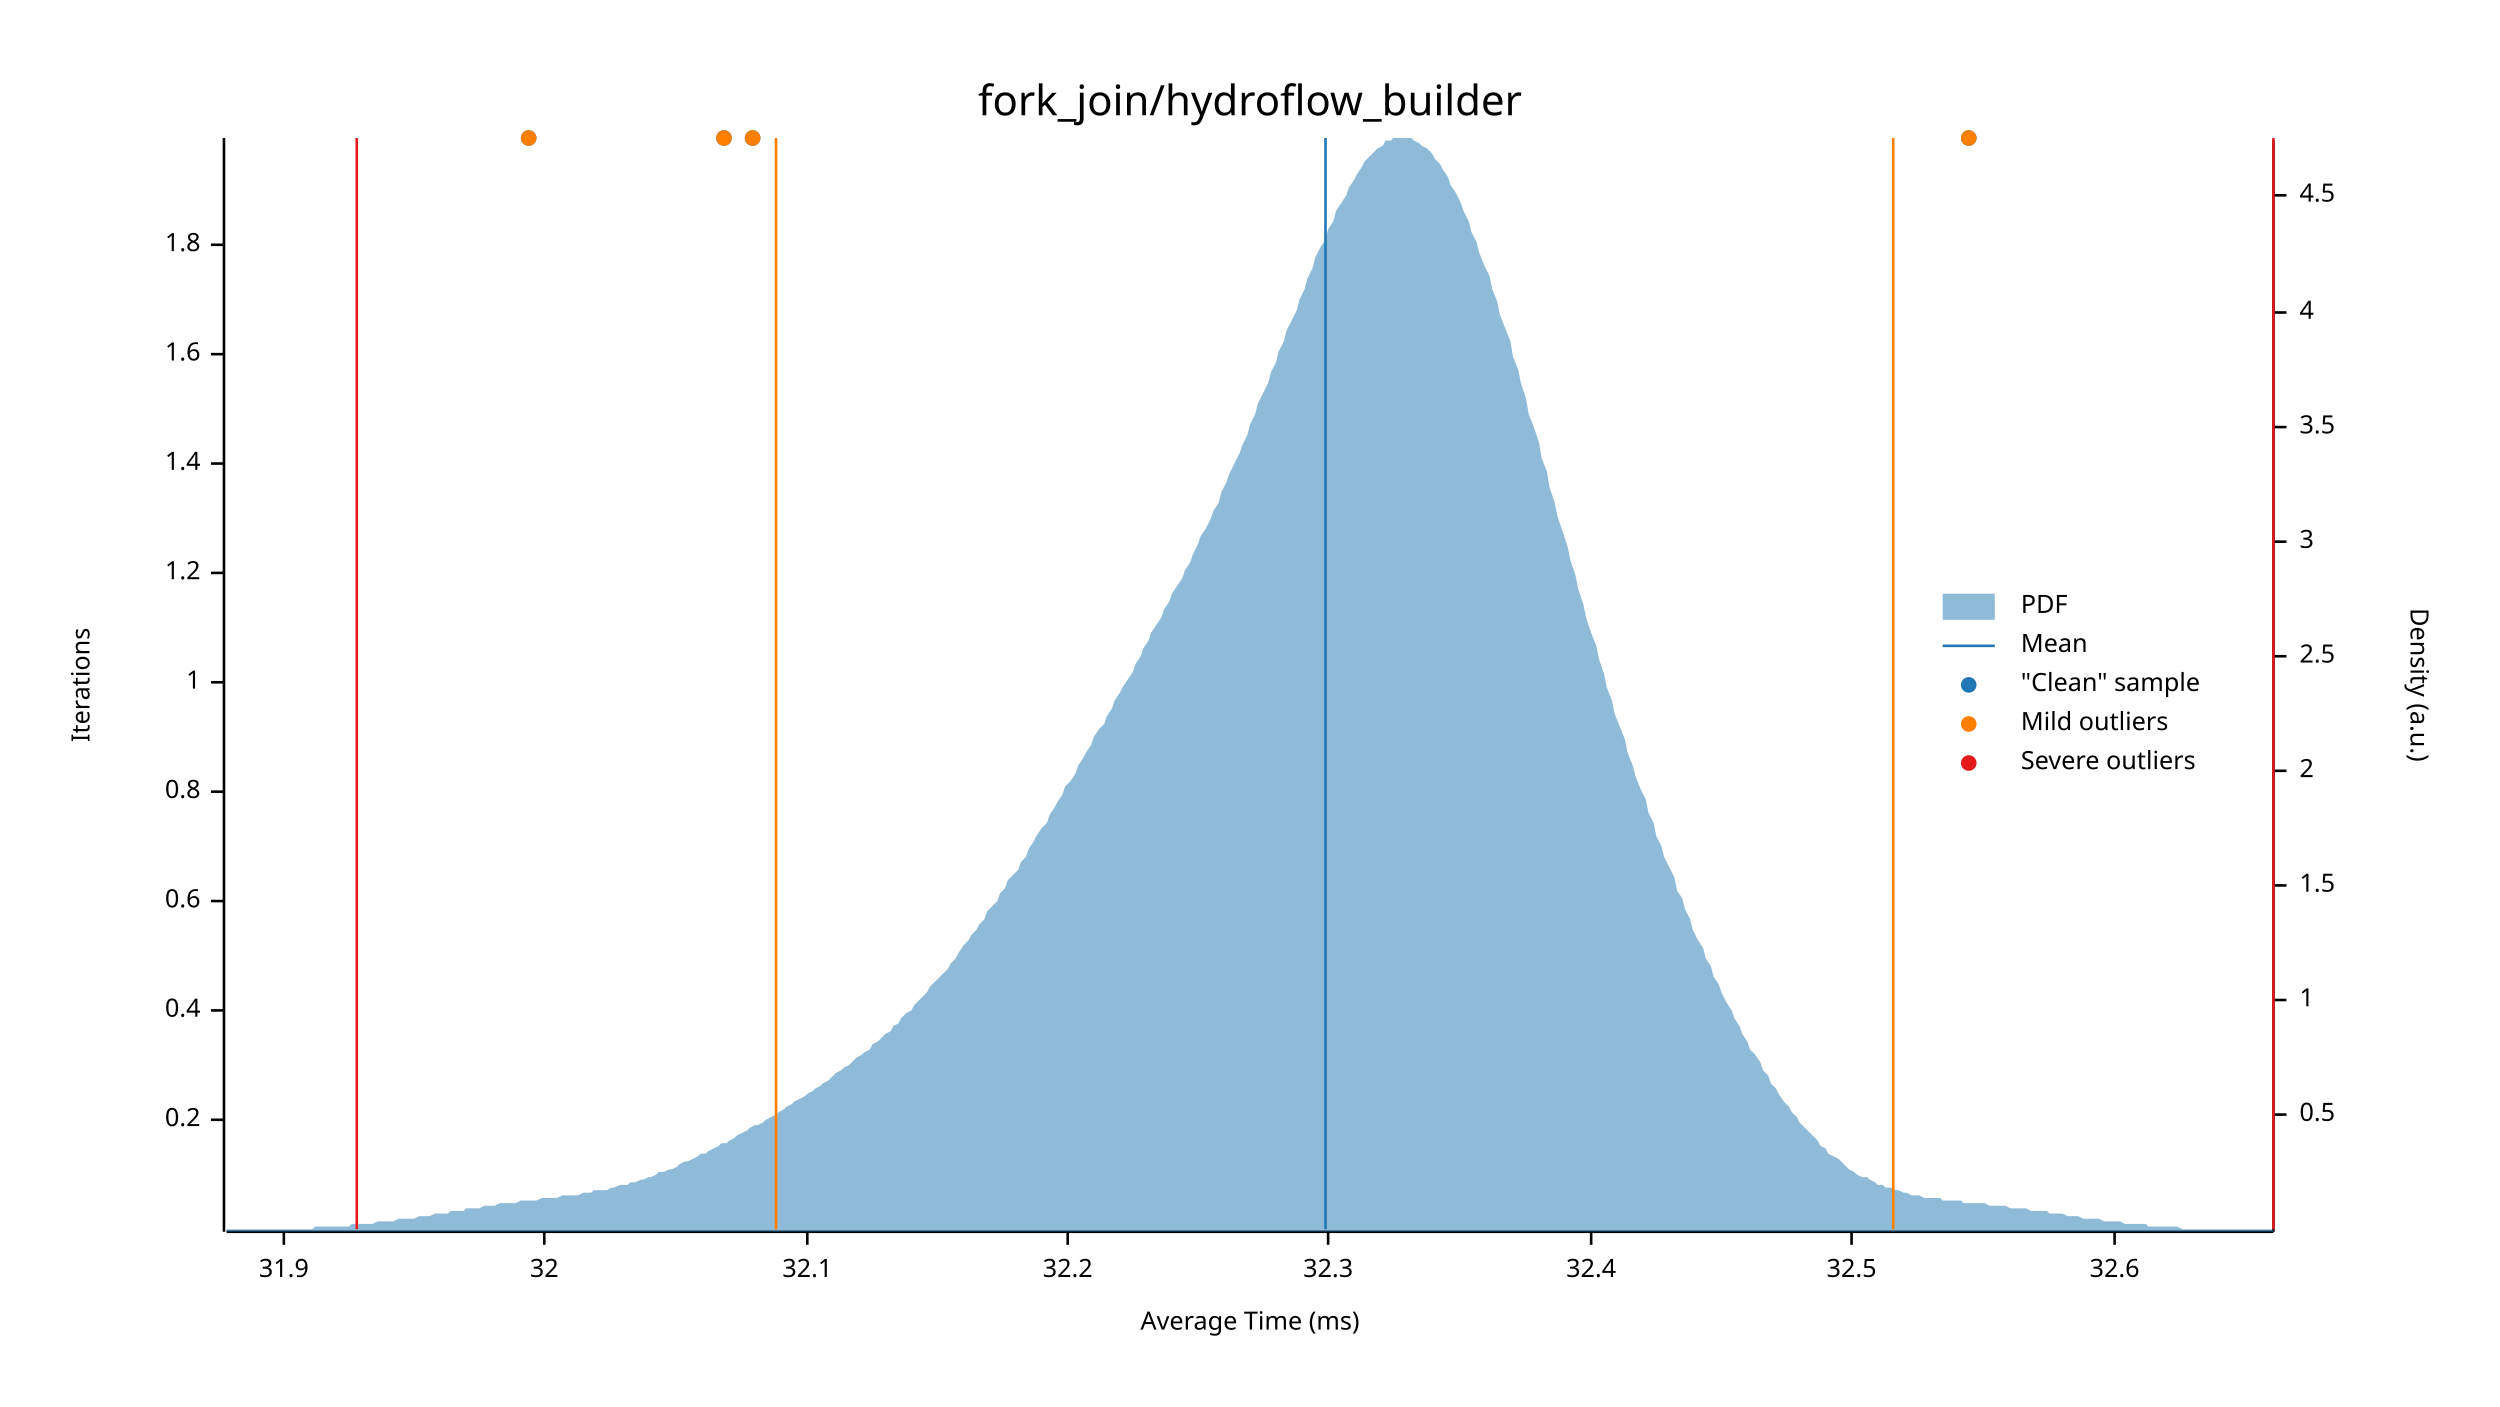
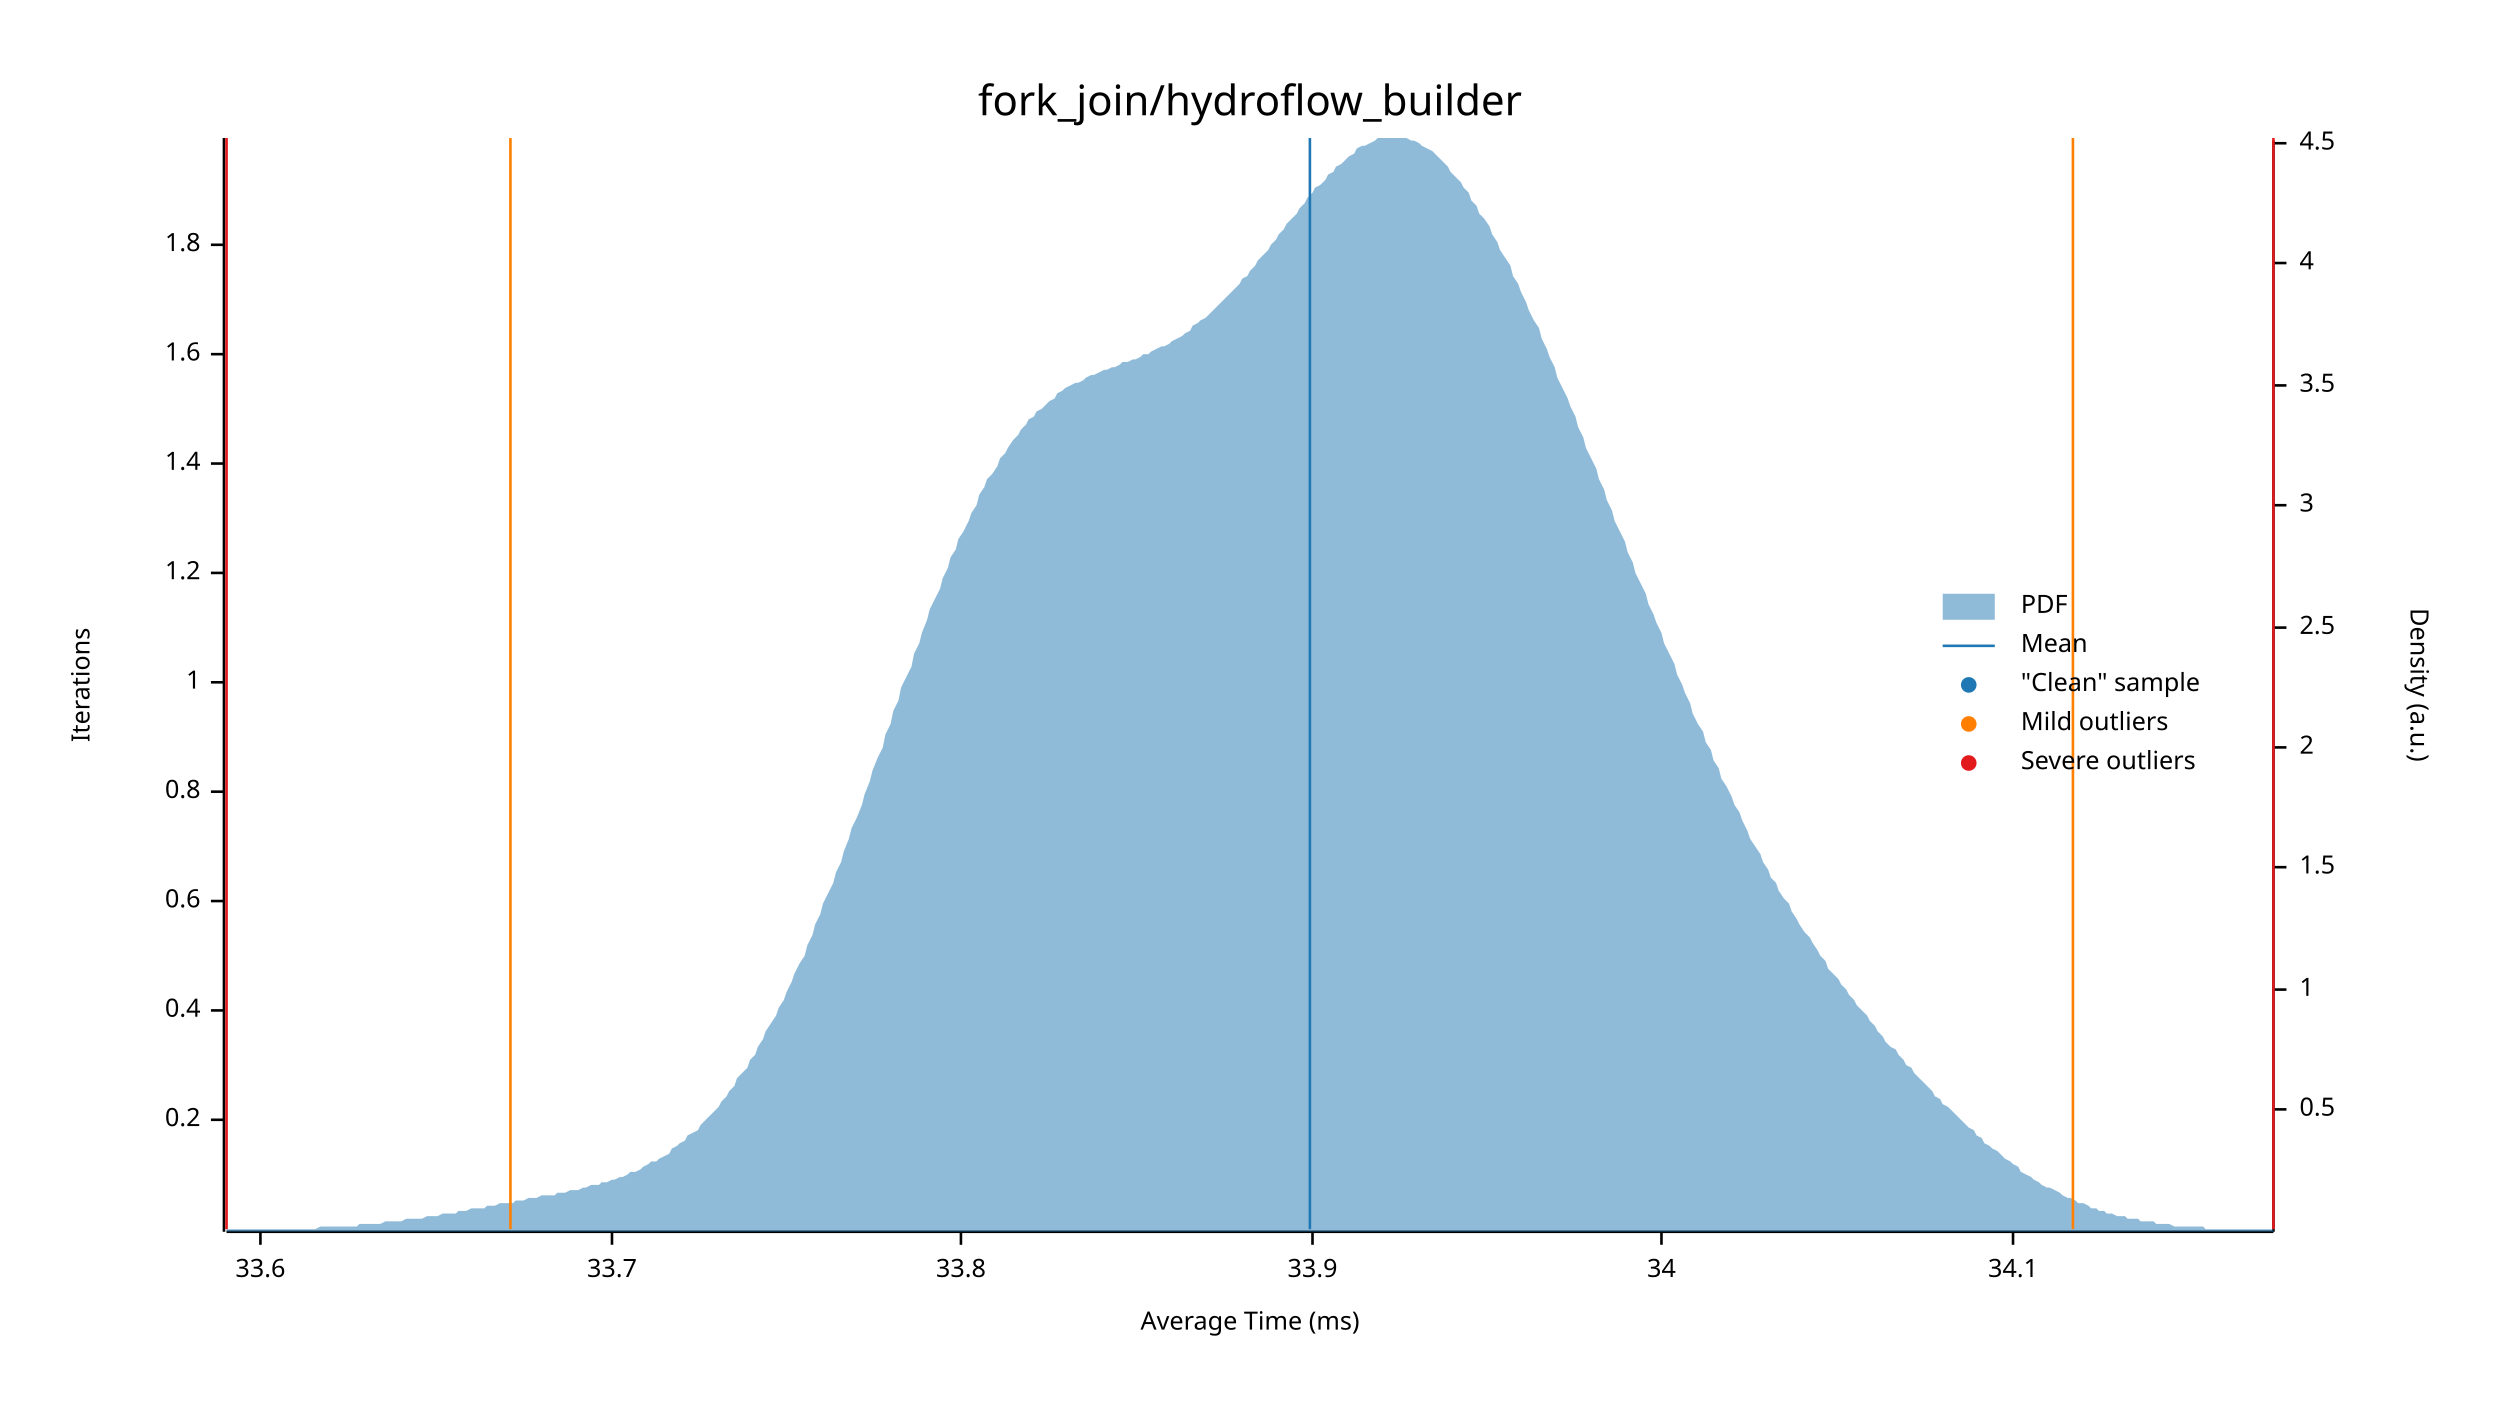
<svg xmlns="http://www.w3.org/2000/svg" width="960" height="540" viewBox="0 0 960 540">
  <text x="480" y="32" dy="0.76em" text-anchor="middle" font-family="sans-serif" font-size="16.129" opacity="1" fill="#000000">
fork_join/hydroflow_builder
</text>
  <text x="27" y="263" dy="0.76em" text-anchor="middle" font-family="sans-serif" font-size="9.677" opacity="1" fill="#000000" transform="rotate(270, 27, 263)">
Iterations
</text>
  <text x="480" y="513" dy="-0.5ex" text-anchor="middle" font-family="sans-serif" font-size="9.677" opacity="1" fill="#000000">
Average Time (ms)
</text>
  <polyline fill="none" opacity="1" stroke="#000000" stroke-width="1" points="86,53 86,473 " />
  <text x="77" y="430" dy="0.5ex" text-anchor="end" font-family="sans-serif" font-size="9.677" opacity="1" fill="#000000">
0.2
</text>
  <polyline fill="none" opacity="1" stroke="#000000" stroke-width="1" points="81,430 86,430 " />
  <text x="77" y="388" dy="0.5ex" text-anchor="end" font-family="sans-serif" font-size="9.677" opacity="1" fill="#000000">
0.4
</text>
  <polyline fill="none" opacity="1" stroke="#000000" stroke-width="1" points="81,388 86,388 " />
  <text x="77" y="346" dy="0.5ex" text-anchor="end" font-family="sans-serif" font-size="9.677" opacity="1" fill="#000000">
0.6
</text>
  <polyline fill="none" opacity="1" stroke="#000000" stroke-width="1" points="81,346 86,346 " />
  <text x="77" y="304" dy="0.5ex" text-anchor="end" font-family="sans-serif" font-size="9.677" opacity="1" fill="#000000">
0.8
</text>
  <polyline fill="none" opacity="1" stroke="#000000" stroke-width="1" points="81,304 86,304 " />
  <text x="77" y="262" dy="0.5ex" text-anchor="end" font-family="sans-serif" font-size="9.677" opacity="1" fill="#000000">
1
</text>
  <polyline fill="none" opacity="1" stroke="#000000" stroke-width="1" points="81,262 86,262 " />
  <text x="77" y="220" dy="0.5ex" text-anchor="end" font-family="sans-serif" font-size="9.677" opacity="1" fill="#000000">
1.2
</text>
  <polyline fill="none" opacity="1" stroke="#000000" stroke-width="1" points="81,220 86,220 " />
  <text x="77" y="178" dy="0.5ex" text-anchor="end" font-family="sans-serif" font-size="9.677" opacity="1" fill="#000000">
1.4
</text>
  <polyline fill="none" opacity="1" stroke="#000000" stroke-width="1" points="81,178 86,178 " />
  <text x="77" y="136" dy="0.5ex" text-anchor="end" font-family="sans-serif" font-size="9.677" opacity="1" fill="#000000">
1.6
</text>
  <polyline fill="none" opacity="1" stroke="#000000" stroke-width="1" points="81,136 86,136 " />
  <text x="77" y="94" dy="0.5ex" text-anchor="end" font-family="sans-serif" font-size="9.677" opacity="1" fill="#000000">
1.8
</text>
  <polyline fill="none" opacity="1" stroke="#000000" stroke-width="1" points="81,94 86,94 " />
  <polyline fill="none" opacity="1" stroke="#000000" stroke-width="1" points="87,473 873,473 " />
-   <text x="109" y="483" dy="0.76em" text-anchor="middle" font-family="sans-serif" font-size="9.677" opacity="1" fill="#000000">
- 31.9
+   <text x="100" y="483" dy="0.76em" text-anchor="middle" font-family="sans-serif" font-size="9.677" opacity="1" fill="#000000">
+ 33.6
</text>
-   <polyline fill="none" opacity="1" stroke="#000000" stroke-width="1" points="109,473 109,478 " />
-   <text x="209" y="483" dy="0.76em" text-anchor="middle" font-family="sans-serif" font-size="9.677" opacity="1" fill="#000000">
- 32
+   <polyline fill="none" opacity="1" stroke="#000000" stroke-width="1" points="100,473 100,478 " />
+   <text x="235" y="483" dy="0.76em" text-anchor="middle" font-family="sans-serif" font-size="9.677" opacity="1" fill="#000000">
+ 33.7
</text>
-   <polyline fill="none" opacity="1" stroke="#000000" stroke-width="1" points="209,473 209,478 " />
-   <text x="310" y="483" dy="0.76em" text-anchor="middle" font-family="sans-serif" font-size="9.677" opacity="1" fill="#000000">
- 32.1
+   <polyline fill="none" opacity="1" stroke="#000000" stroke-width="1" points="235,473 235,478 " />
+   <text x="369" y="483" dy="0.76em" text-anchor="middle" font-family="sans-serif" font-size="9.677" opacity="1" fill="#000000">
+ 33.8
</text>
-   <polyline fill="none" opacity="1" stroke="#000000" stroke-width="1" points="310,473 310,478 " />
-   <text x="410" y="483" dy="0.76em" text-anchor="middle" font-family="sans-serif" font-size="9.677" opacity="1" fill="#000000">
- 32.2
+   <polyline fill="none" opacity="1" stroke="#000000" stroke-width="1" points="369,473 369,478 " />
+   <text x="504" y="483" dy="0.76em" text-anchor="middle" font-family="sans-serif" font-size="9.677" opacity="1" fill="#000000">
+ 33.9
</text>
-   <polyline fill="none" opacity="1" stroke="#000000" stroke-width="1" points="410,473 410,478 " />
-   <text x="510" y="483" dy="0.76em" text-anchor="middle" font-family="sans-serif" font-size="9.677" opacity="1" fill="#000000">
- 32.3
+   <polyline fill="none" opacity="1" stroke="#000000" stroke-width="1" points="504,473 504,478 " />
+   <text x="638" y="483" dy="0.76em" text-anchor="middle" font-family="sans-serif" font-size="9.677" opacity="1" fill="#000000">
+ 34
</text>
-   <polyline fill="none" opacity="1" stroke="#000000" stroke-width="1" points="510,473 510,478 " />
-   <text x="611" y="483" dy="0.76em" text-anchor="middle" font-family="sans-serif" font-size="9.677" opacity="1" fill="#000000">
- 32.4
+   <polyline fill="none" opacity="1" stroke="#000000" stroke-width="1" points="638,473 638,478 " />
+   <text x="773" y="483" dy="0.76em" text-anchor="middle" font-family="sans-serif" font-size="9.677" opacity="1" fill="#000000">
+ 34.1
</text>
-   <polyline fill="none" opacity="1" stroke="#000000" stroke-width="1" points="611,473 611,478 " />
-   <text x="711" y="483" dy="0.76em" text-anchor="middle" font-family="sans-serif" font-size="9.677" opacity="1" fill="#000000">
- 32.5
- </text>
-   <polyline fill="none" opacity="1" stroke="#000000" stroke-width="1" points="711,473 711,478 " />
-   <text x="812" y="483" dy="0.76em" text-anchor="middle" font-family="sans-serif" font-size="9.677" opacity="1" fill="#000000">
- 32.6
- </text>
-   <polyline fill="none" opacity="1" stroke="#000000" stroke-width="1" points="812,473 812,478 " />
+   <polyline fill="none" opacity="1" stroke="#000000" stroke-width="1" points="773,473 773,478 " />
  <text x="933" y="263" dy="0.76em" text-anchor="middle" font-family="sans-serif" font-size="9.677" opacity="1" fill="#000000" transform="rotate(90, 933, 263)">
Density (a.u.)
</text>
  <polyline fill="none" opacity="1" stroke="#000000" stroke-width="1" points="873,54 873,473 " />
-   <text x="883" y="428" dy="0.5ex" text-anchor="start" font-family="sans-serif" font-size="9.677" opacity="1" fill="#000000">
+   <text x="883" y="426" dy="0.5ex" text-anchor="start" font-family="sans-serif" font-size="9.677" opacity="1" fill="#000000">
0.5
</text>
-   <polyline fill="none" opacity="1" stroke="#000000" stroke-width="1" points="873,428 878,428 " />
-   <text x="883" y="384" dy="0.5ex" text-anchor="start" font-family="sans-serif" font-size="9.677" opacity="1" fill="#000000">
+   <polyline fill="none" opacity="1" stroke="#000000" stroke-width="1" points="873,426 878,426 " />
+   <text x="883" y="380" dy="0.5ex" text-anchor="start" font-family="sans-serif" font-size="9.677" opacity="1" fill="#000000">
1
</text>
-   <polyline fill="none" opacity="1" stroke="#000000" stroke-width="1" points="873,384 878,384 " />
-   <text x="883" y="340" dy="0.5ex" text-anchor="start" font-family="sans-serif" font-size="9.677" opacity="1" fill="#000000">
+   <polyline fill="none" opacity="1" stroke="#000000" stroke-width="1" points="873,380 878,380 " />
+   <text x="883" y="333" dy="0.5ex" text-anchor="start" font-family="sans-serif" font-size="9.677" opacity="1" fill="#000000">
1.5
</text>
-   <polyline fill="none" opacity="1" stroke="#000000" stroke-width="1" points="873,340 878,340 " />
-   <text x="883" y="296" dy="0.5ex" text-anchor="start" font-family="sans-serif" font-size="9.677" opacity="1" fill="#000000">
+   <polyline fill="none" opacity="1" stroke="#000000" stroke-width="1" points="873,333 878,333 " />
+   <text x="883" y="287" dy="0.5ex" text-anchor="start" font-family="sans-serif" font-size="9.677" opacity="1" fill="#000000">
2
</text>
-   <polyline fill="none" opacity="1" stroke="#000000" stroke-width="1" points="873,296 878,296 " />
-   <text x="883" y="252" dy="0.5ex" text-anchor="start" font-family="sans-serif" font-size="9.677" opacity="1" fill="#000000">
+   <polyline fill="none" opacity="1" stroke="#000000" stroke-width="1" points="873,287 878,287 " />
+   <text x="883" y="241" dy="0.5ex" text-anchor="start" font-family="sans-serif" font-size="9.677" opacity="1" fill="#000000">
2.5
</text>
-   <polyline fill="none" opacity="1" stroke="#000000" stroke-width="1" points="873,252 878,252 " />
-   <text x="883" y="208" dy="0.5ex" text-anchor="start" font-family="sans-serif" font-size="9.677" opacity="1" fill="#000000">
+   <polyline fill="none" opacity="1" stroke="#000000" stroke-width="1" points="873,241 878,241 " />
+   <text x="883" y="194" dy="0.5ex" text-anchor="start" font-family="sans-serif" font-size="9.677" opacity="1" fill="#000000">
3
</text>
-   <polyline fill="none" opacity="1" stroke="#000000" stroke-width="1" points="873,208 878,208 " />
-   <text x="883" y="164" dy="0.5ex" text-anchor="start" font-family="sans-serif" font-size="9.677" opacity="1" fill="#000000">
+   <polyline fill="none" opacity="1" stroke="#000000" stroke-width="1" points="873,194 878,194 " />
+   <text x="883" y="148" dy="0.5ex" text-anchor="start" font-family="sans-serif" font-size="9.677" opacity="1" fill="#000000">
3.5
</text>
-   <polyline fill="none" opacity="1" stroke="#000000" stroke-width="1" points="873,164 878,164 " />
-   <text x="883" y="120" dy="0.5ex" text-anchor="start" font-family="sans-serif" font-size="9.677" opacity="1" fill="#000000">
+   <polyline fill="none" opacity="1" stroke="#000000" stroke-width="1" points="873,148 878,148 " />
+   <text x="883" y="101" dy="0.5ex" text-anchor="start" font-family="sans-serif" font-size="9.677" opacity="1" fill="#000000">
4
</text>
-   <polyline fill="none" opacity="1" stroke="#000000" stroke-width="1" points="873,120 878,120 " />
-   <text x="883" y="75" dy="0.5ex" text-anchor="start" font-family="sans-serif" font-size="9.677" opacity="1" fill="#000000">
+   <polyline fill="none" opacity="1" stroke="#000000" stroke-width="1" points="873,101 878,101 " />
+   <text x="883" y="55" dy="0.5ex" text-anchor="start" font-family="sans-serif" font-size="9.677" opacity="1" fill="#000000">
4.5
</text>
-   <polyline fill="none" opacity="1" stroke="#000000" stroke-width="1" points="873,75 878,75 " />
-   <polygon opacity="0.5" fill="#1F78B4" points="87,472 88,472 90,472 91,472 93,472 94,472 96,472 98,472 99,472 101,472 102,472 104,472 105,472 107,472 109,472 110,472 112,472 113,472 115,472 116,472 118,472 120,472 121,471 123,471 124,471 126,471 127,471 129,471 131,471 132,471 134,471 135,470 137,470 138,470 140,470 142,470 143,470 145,469 146,469 148,469 150,469 151,469 153,468 154,468 156,468 157,468 159,468 161,467 162,467 164,467 165,467 167,466 168,466 170,466 172,466 173,465 175,465 176,465 178,465 179,464 181,464 183,464 184,464 186,463 187,463 189,463 190,463 192,462 194,462 195,462 197,462 198,462 200,461 201,461 203,461 205,461 206,461 208,460 209,460 211,460 213,460 214,460 216,459 217,459 219,459 220,459 222,459 224,458 225,458 227,458 228,457 230,457 231,457 233,457 235,456 236,456 238,455 239,455 241,455 242,454 244,454 246,453 247,453 249,452 250,452 252,451 253,450 255,450 257,449 258,449 260,448 261,447 263,446 264,446 266,445 268,444 269,443 271,443 272,442 274,441 276,440 277,439 279,439 280,438 282,437 283,436 285,435 287,434 288,433 290,432 291,432 293,431 294,430 296,429 298,428 299,427 301,426 302,425 304,424 305,423 307,422 309,421 310,420 312,419 313,418 315,417 316,416 318,415 320,413 321,412 323,411 324,410 326,409 327,408 329,406 331,405 332,404 334,403 335,401 337,400 339,398 340,397 342,396 343,394 345,393 346,391 348,389 350,388 351,386 353,384 354,383 356,381 357,379 359,377 361,375 362,374 364,372 365,370 367,368 368,366 370,363 372,361 373,359 375,357 376,355 378,353 379,350 381,348 383,346 384,343 386,341 387,338 389,336 391,334 392,331 394,329 395,326 397,323 398,321 400,318 402,316 403,313 405,310 406,308 408,305 409,302 411,300 413,297 414,294 416,291 417,289 419,286 420,283 422,280 424,278 425,275 427,272 428,269 430,266 431,264 433,261 435,258 436,255 438,252 439,249 441,246 442,243 444,240 446,237 447,234 449,231 450,228 452,225 454,222 455,219 457,216 458,213 460,209 461,206 463,203 465,199 466,196 468,193 469,189 471,185 472,182 474,178 476,174 477,171 479,167 480,163 482,159 483,155 485,151 487,147 488,143 490,139 491,135 493,131 494,127 496,123 498,119 499,115 501,111 502,107 504,103 505,99 507,95 509,92 510,88 512,85 513,81 515,78 517,75 518,72 520,69 521,67 523,64 524,62 526,60 528,58 529,57 531,56 532,54 534,54 535,53 537,53 539,53 540,53 542,53 543,54 545,55 546,56 548,57 550,59 551,61 553,63 554,65 556,68 557,71 559,74 561,78 562,81 564,85 565,89 567,93 568,97 570,102 572,106 573,111 575,116 576,121 578,126 580,131 581,137 583,142 584,147 586,153 587,159 589,164 591,170 592,176 594,181 595,187 597,193 598,198 600,204 602,210 603,215 605,221 606,226 608,232 609,237 611,243 613,248 614,253 616,259 617,264 619,269 620,274 622,279 624,284 625,289 627,294 628,298 630,303 632,307 633,312 635,316 636,321 638,325 639,329 641,333 643,337 644,342 646,345 647,349 649,353 650,357 652,361 654,364 655,368 657,371 658,375 660,378 661,381 663,385 665,388 666,391 668,394 669,397 671,400 672,403 674,405 676,408 677,411 679,413 680,416 682,418 683,420 685,423 687,425 688,427 690,429 691,431 693,433 695,435 696,436 698,438 699,440 701,441 702,443 704,444 706,445 707,446 709,448 710,449 712,450 713,451 715,452 717,452 718,453 720,454 721,455 723,455 724,456 726,456 728,457 729,457 731,458 732,458 734,459 735,459 737,459 739,460 740,460 742,460 743,460 745,460 746,461 748,461 750,461 751,461 753,461 754,462 756,462 758,462 759,462 761,462 762,462 764,463 765,463 767,463 769,463 770,463 772,464 773,464 775,464 776,464 778,464 780,465 781,465 783,465 784,465 786,465 787,466 789,466 791,466 792,466 794,467 795,467 797,467 798,467 800,468 802,468 803,468 805,468 806,468 808,469 809,469 811,469 813,469 814,469 816,470 817,470 819,470 821,470 822,470 824,470 825,471 827,471 828,471 830,471 832,471 833,471 835,471 836,471 838,472 839,472 841,472 843,472 844,472 846,472 847,472 849,472 850,472 852,472 854,472 855,472 857,472 858,472 860,472 861,472 863,472 865,472 866,472 868,472 869,472 871,472 873,472 873,473 87,473 " />
-   <polyline fill="none" opacity="1" stroke="#1F78B4" stroke-width="1" points="509,472 509,53 " />
-   <polyline fill="none" opacity="1" stroke="#FF7F00" stroke-width="1" points="298,472 298,53 " />
-   <polyline fill="none" opacity="1" stroke="#FF7F00" stroke-width="1" points="727,472 727,53 " />
-   <polyline fill="none" opacity="1" stroke="#E31A1C" stroke-width="1" points="137,472 137,53 " />
+   <polyline fill="none" opacity="1" stroke="#000000" stroke-width="1" points="873,55 878,55 " />
+   <polygon opacity="0.5" fill="#1F78B4" points="87,472 88,472 90,472 91,472 93,472 94,472 96,472 98,472 99,472 101,472 102,472 104,472 105,472 107,472 109,472 110,472 112,472 113,472 115,472 116,472 118,472 120,472 121,472 123,471 124,471 126,471 127,471 129,471 131,471 132,471 134,471 135,471 137,471 138,470 140,470 142,470 143,470 145,470 146,470 148,469 150,469 151,469 153,469 154,469 156,468 157,468 159,468 161,468 162,468 164,467 165,467 167,467 168,467 170,466 172,466 173,466 175,466 176,465 178,465 179,465 181,464 183,464 184,464 186,464 187,463 189,463 190,463 192,462 194,462 195,462 197,462 198,461 200,461 201,461 203,460 205,460 206,460 208,459 209,459 211,459 213,459 214,458 216,458 217,458 219,457 220,457 222,457 224,456 225,456 227,455 228,455 230,455 231,454 233,454 235,453 236,453 238,452 239,452 241,451 242,450 244,450 246,449 247,448 249,447 250,446 252,446 253,445 255,444 257,443 258,441 260,440 261,439 263,438 264,436 266,435 268,434 269,432 271,430 272,429 274,427 276,425 277,423 279,421 280,419 282,417 283,414 285,412 287,410 288,407 290,405 291,402 293,399 294,396 296,393 298,390 299,387 301,384 302,381 304,377 305,374 307,370 309,367 310,363 312,359 313,355 315,351 316,347 318,343 320,339 321,335 323,331 324,327 326,322 327,318 329,314 331,309 332,305 334,300 335,296 337,291 339,287 340,282 342,278 343,273 345,269 346,264 348,260 350,256 351,251 353,247 354,243 356,238 357,234 359,230 361,226 362,222 364,218 365,214 367,211 368,207 370,204 372,200 373,197 375,194 376,190 378,187 379,184 381,182 383,179 384,176 386,174 387,172 389,169 391,167 392,165 394,163 395,161 397,160 398,158 400,157 402,155 403,154 405,153 406,151 408,150 409,149 411,148 413,147 414,147 416,146 417,145 419,144 420,144 422,143 424,142 425,142 427,141 428,141 430,140 431,139 433,139 435,138 436,138 438,137 439,136 441,136 442,135 444,134 446,133 447,133 449,132 450,131 452,130 454,129 455,128 457,127 458,125 460,124 461,123 463,122 465,120 466,119 468,117 469,116 471,114 472,113 474,111 476,109 477,107 479,106 480,104 482,102 483,100 485,98 487,96 488,94 490,92 491,90 493,88 494,86 496,84 498,82 499,80 501,78 502,76 504,74 505,72 507,71 509,69 510,67 512,66 513,64 515,63 517,61 518,60 520,59 521,57 523,56 524,56 526,55 528,54 529,53 531,53 532,53 534,53 535,53 537,53 539,53 540,53 542,54 543,54 545,55 546,56 548,57 550,58 551,59 553,61 554,62 556,64 557,66 559,68 561,70 562,72 564,74 565,77 567,79 568,82 570,84 572,87 573,90 575,93 576,96 578,99 580,102 581,106 583,109 584,112 586,116 587,119 589,123 591,126 592,130 594,134 595,137 597,141 598,145 600,149 602,153 603,156 605,160 606,164 608,168 609,172 611,176 613,180 614,184 616,188 617,192 619,196 620,200 622,204 624,208 625,212 627,216 628,220 630,224 632,228 633,232 635,236 636,239 638,243 639,247 641,251 643,255 644,259 646,263 647,266 649,270 650,274 652,278 654,281 655,285 657,288 658,292 660,295 661,299 663,302 665,306 666,309 668,312 669,315 671,319 672,322 674,325 676,328 677,331 679,334 680,337 682,339 683,342 685,345 687,347 688,350 690,353 691,355 693,358 695,360 696,362 698,365 699,367 701,369 702,372 704,374 706,376 707,378 709,380 710,382 712,384 713,386 715,388 717,390 718,392 720,394 721,396 723,398 724,400 726,402 728,403 729,405 731,407 732,409 734,410 735,412 737,414 739,416 740,417 742,419 743,421 745,422 746,424 748,425 750,427 751,428 753,430 754,431 756,433 758,434 759,436 761,437 762,439 764,440 765,441 767,442 769,444 770,445 772,446 773,447 775,448 776,450 778,451 780,452 781,453 783,454 784,455 786,456 787,456 789,457 791,458 792,459 794,460 795,460 797,461 798,462 800,462 802,463 803,464 805,464 806,465 808,465 809,466 811,466 813,467 814,467 816,467 817,468 819,468 821,468 822,469 824,469 825,469 827,469 828,470 830,470 832,470 833,470 835,471 836,471 838,471 839,471 841,471 843,471 844,471 846,471 847,472 849,472 850,472 852,472 854,472 855,472 857,472 858,472 860,472 861,472 863,472 865,472 866,472 868,472 869,472 871,472 873,472 873,473 87,473 " />
+   <polyline fill="none" opacity="1" stroke="#1F78B4" stroke-width="1" points="503,472 503,53 " />
+   <polyline fill="none" opacity="1" stroke="#FF7F00" stroke-width="1" points="196,472 196,53 " />
+   <polyline fill="none" opacity="1" stroke="#FF7F00" stroke-width="1" points="796,472 796,53 " />
+   <polyline fill="none" opacity="1" stroke="#E31A1C" stroke-width="1" points="87,472 87,53 " />
  <polyline fill="none" opacity="1" stroke="#E31A1C" stroke-width="1" points="873,472 873,53 " />
-   <circle cx="756" cy="53" r="3" opacity="1" fill="#1F78B4" stroke="none" stroke-width="1" />
-   <circle cx="203" cy="53" r="3" opacity="1" fill="#1F78B4" stroke="none" stroke-width="1" />
-   <circle cx="289" cy="53" r="3" opacity="1" fill="#1F78B4" stroke="none" stroke-width="1" />
-   <circle cx="278" cy="53" r="3" opacity="1" fill="#1F78B4" stroke="none" stroke-width="1" />
-   <circle cx="756" cy="53" r="3" opacity="1" fill="#FF7F00" stroke="none" stroke-width="1" />
-   <circle cx="203" cy="53" r="3" opacity="1" fill="#FF7F00" stroke="none" stroke-width="1" />
-   <circle cx="289" cy="53" r="3" opacity="1" fill="#FF7F00" stroke="none" stroke-width="1" />
-   <circle cx="278" cy="53" r="3" opacity="1" fill="#FF7F00" stroke="none" stroke-width="1" />
  <text x="776" y="228" dy="0.76em" text-anchor="start" font-family="sans-serif" font-size="9.677" opacity="1" fill="#000000">
PDF
</text>
  <text x="776" y="243" dy="0.76em" text-anchor="start" font-family="sans-serif" font-size="9.677" opacity="1" fill="#000000">
Mean
</text>
  <text x="776" y="258" dy="0.76em" text-anchor="start" font-family="sans-serif" font-size="9.677" opacity="1" fill="#000000">
"Clean" sample
</text>
  <text x="776" y="273" dy="0.76em" text-anchor="start" font-family="sans-serif" font-size="9.677" opacity="1" fill="#000000">
Mild outliers
</text>
  <text x="776" y="288" dy="0.76em" text-anchor="start" font-family="sans-serif" font-size="9.677" opacity="1" fill="#000000">
Severe outliers
</text>
  <rect x="746" y="228" width="20" height="10" opacity="0.5" fill="#1F78B4" stroke="none" />
  <polyline fill="none" opacity="1" stroke="#1F78B4" stroke-width="1" points="746,248 766,248 " />
  <circle cx="756" cy="263" r="3" opacity="1" fill="#1F78B4" stroke="none" stroke-width="1" />
  <circle cx="756" cy="278" r="3" opacity="1" fill="#FF7F00" stroke="none" stroke-width="1" />
  <circle cx="756" cy="293" r="3" opacity="1" fill="#E31A1C" stroke="none" stroke-width="1" />
</svg>
